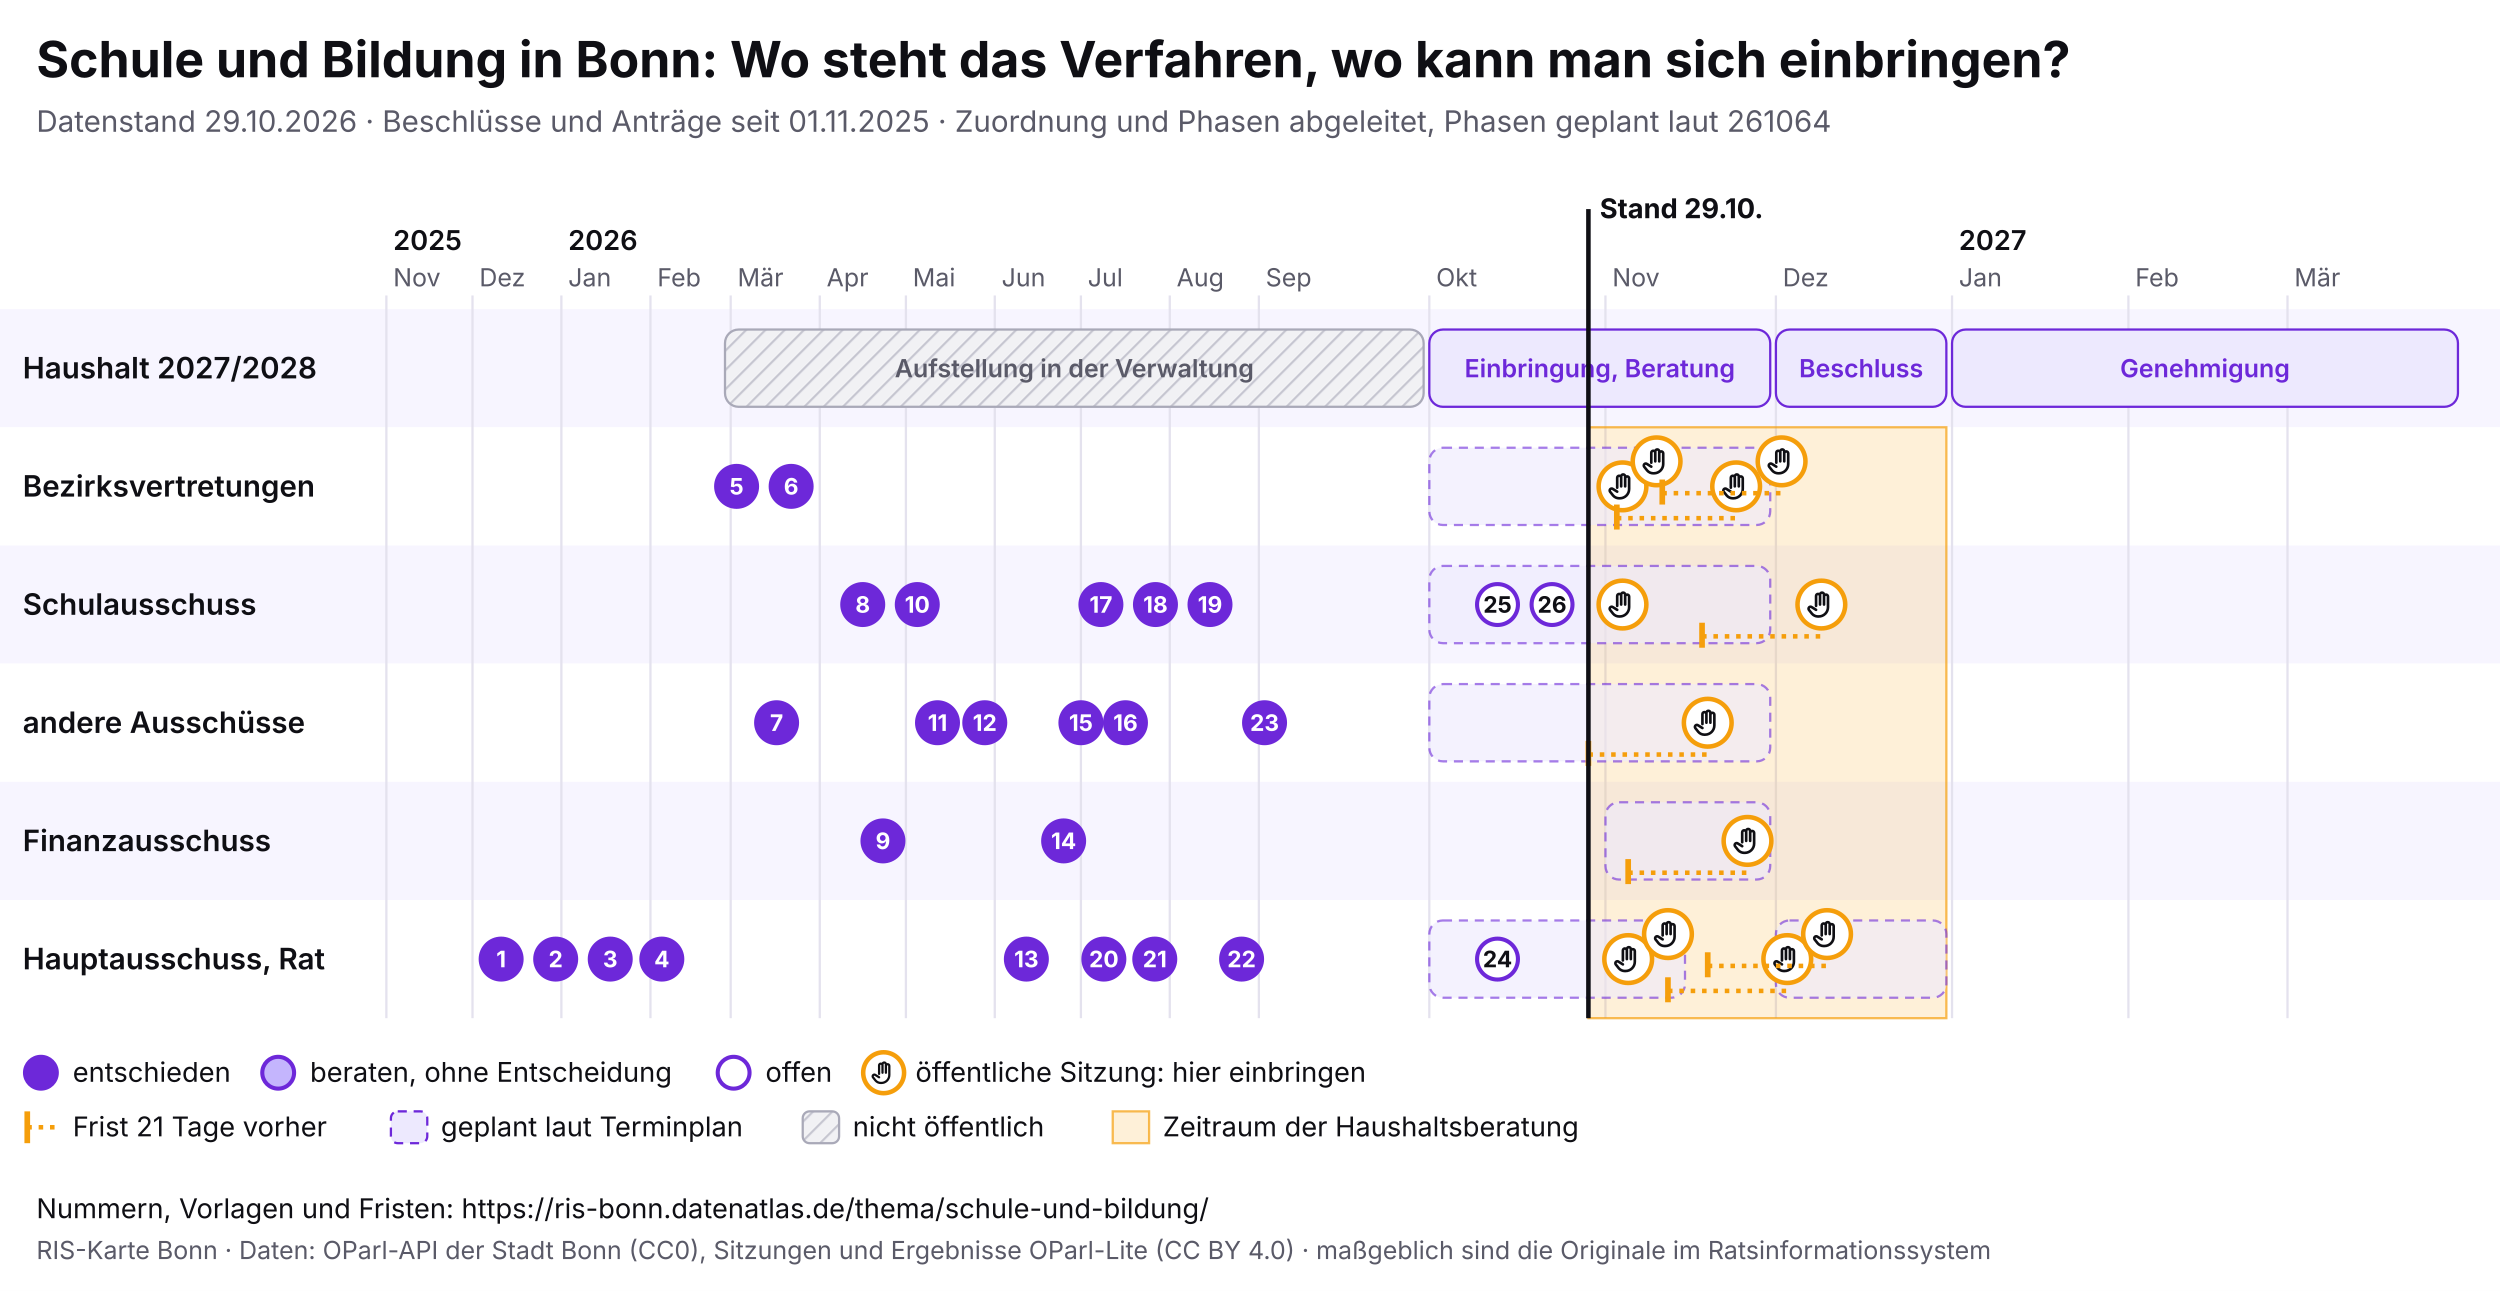
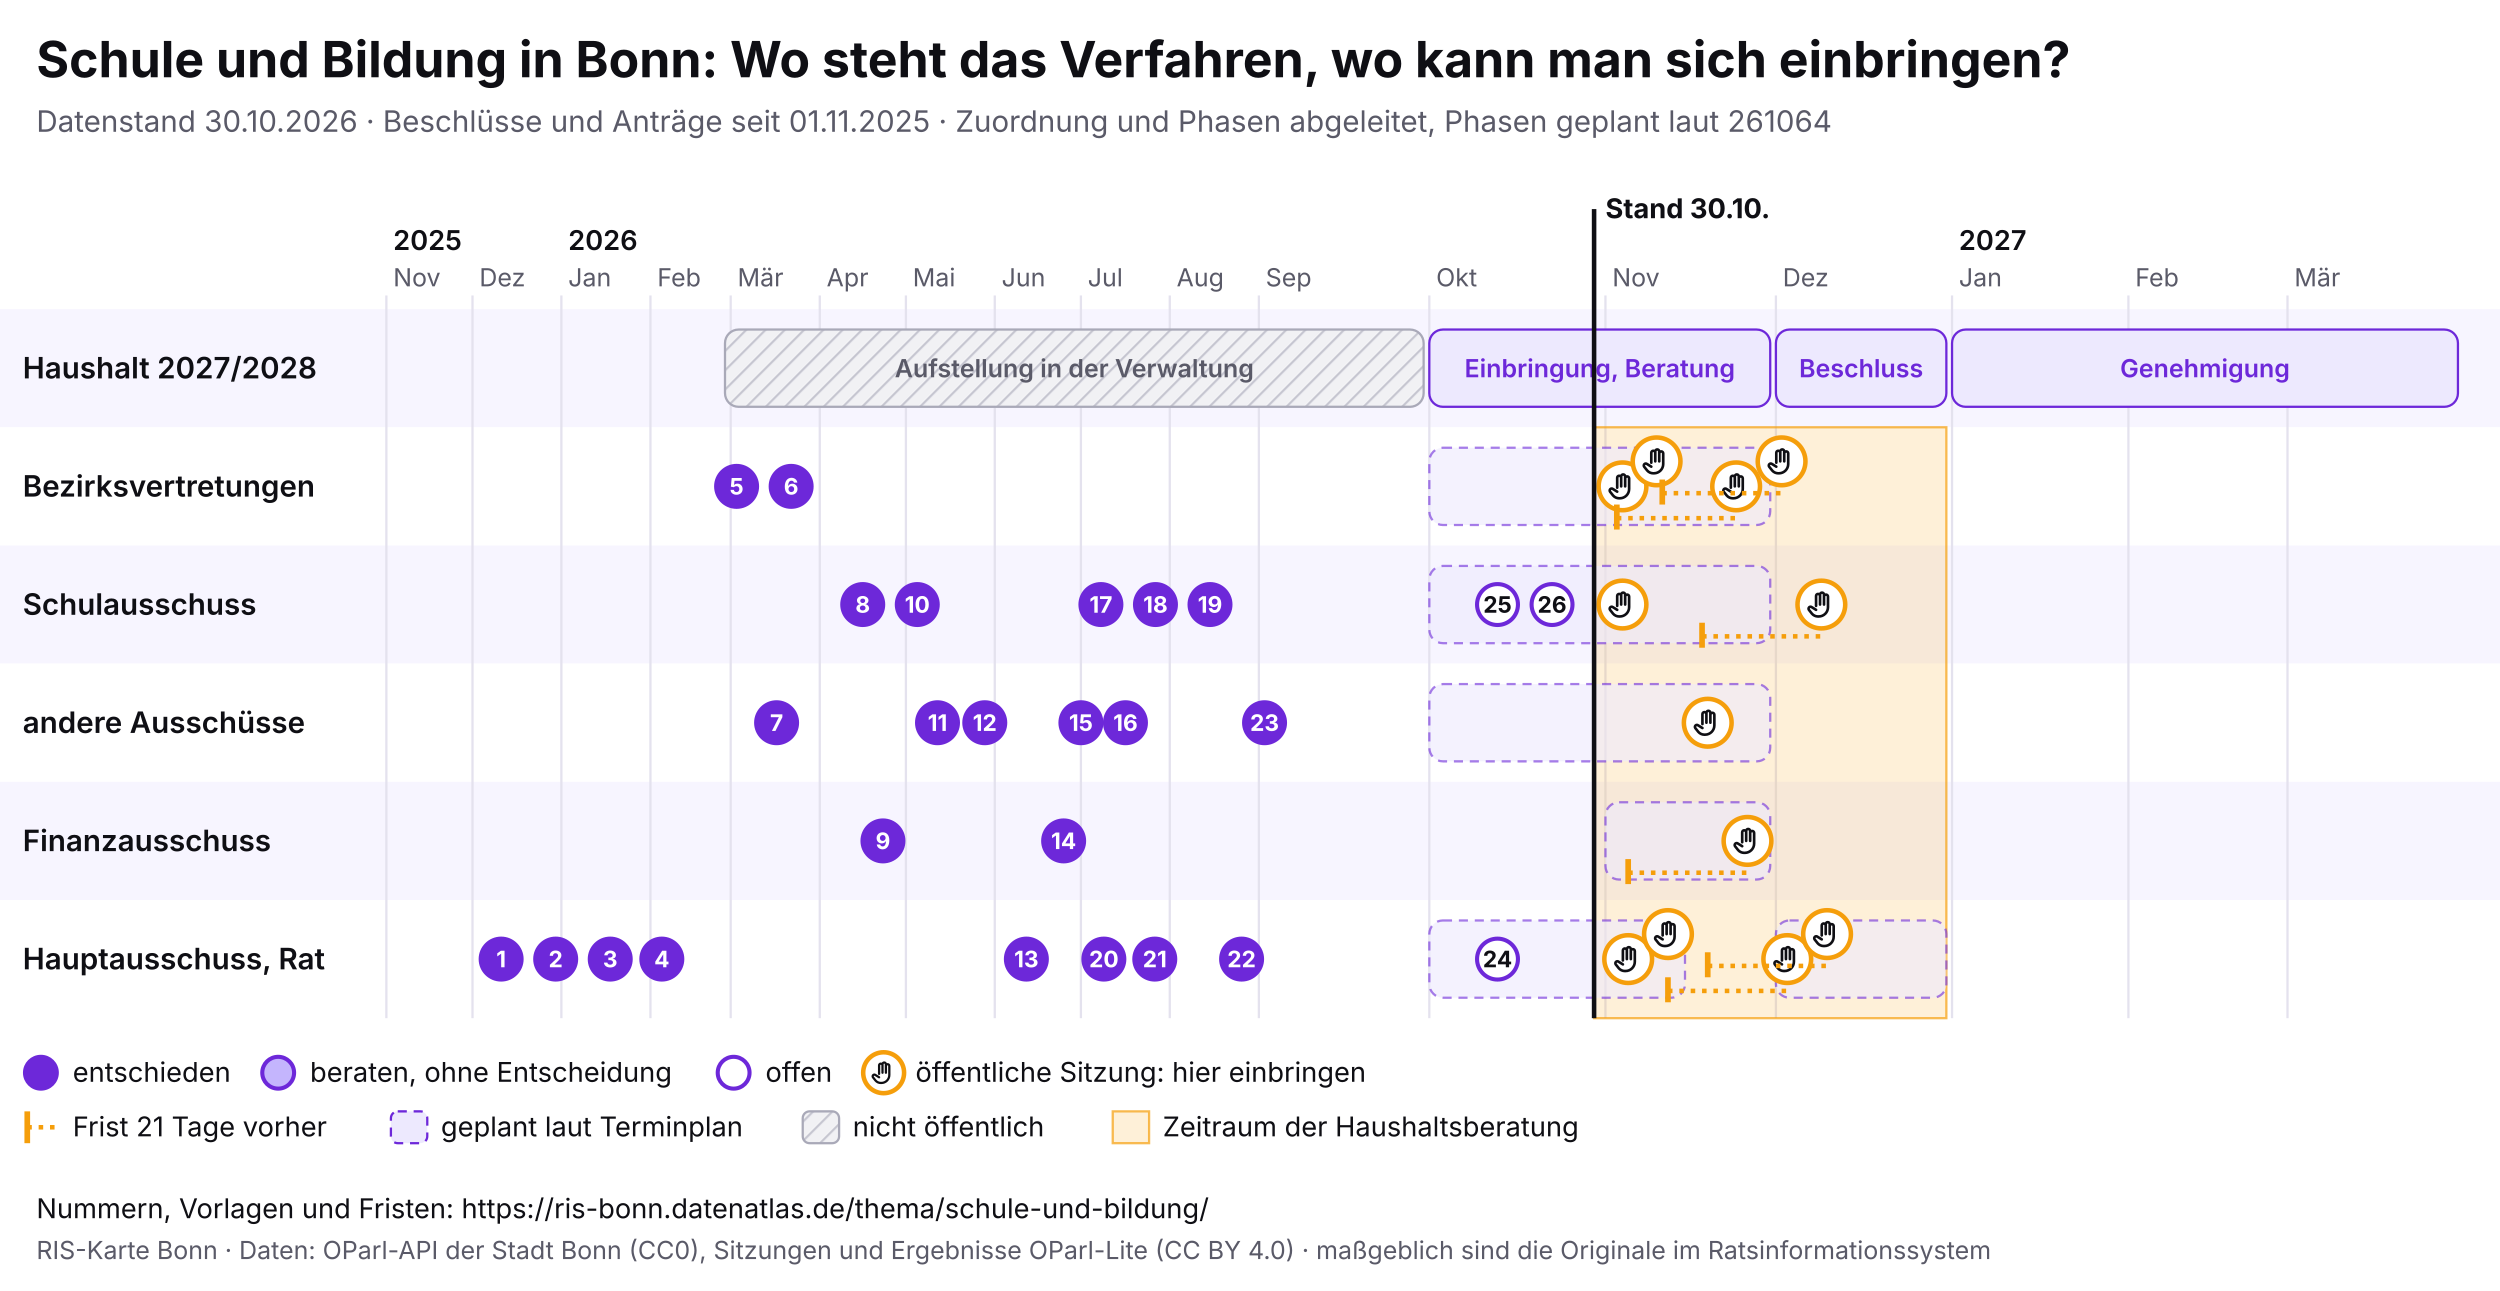
<svg xmlns="http://www.w3.org/2000/svg" viewBox="0 0 1100 568" width="1100" height="568" font-family="Inter, system-ui, sans-serif">
  <rect width="1100" height="568" fill="#ffffff" />
  <text x="16" y="34" font-size="22" font-weight="700" fill="#0f0f14">Schule und Bildung in Bonn: Wo steht das Verfahren, wo kann man sich einbringen?</text>
-   <text x="16" y="58" font-size="13" fill="#5a5a68">Datenstand 29.10.2026 · Beschlüsse und Anträge seit 01.11.2025 · Zuordnung und Phasen abgeleitet, Phasen geplant laut 261064</text>
+   <text x="16" y="58" font-size="13" fill="#5a5a68">Datenstand 30.10.2026 · Beschlüsse und Anträge seit 01.11.2025 · Zuordnung und Phasen abgeleitet, Phasen geplant laut 261064</text>
  <svg x="0" y="74" width="1100" height="440" viewBox="0 0 1100 440" font-family="Inter, system-ui, sans-serif">
    <defs>
      <pattern id="pb-schraffur" width="6" height="6" patternUnits="userSpaceOnUse" patternTransform="rotate(45)">
        <rect width="6" height="6" fill="#f1f1f4" />
        <line x1="0" y1="0" x2="0" y2="6" stroke="#c9c9d3" stroke-width="2" />
      </pattern>
      <symbol id="pb-hand" viewBox="0 0 24 24">
        <path d="M8 13V5.5a1.5 1.5 0 0 1 3 0V12M11 11V4.5a1.5 1.5 0 0 1 3 0V12M14 11.5V6a1.5 1.5 0 0 1 3 0v8a7 7 0 0 1-7 7h-.6a6 6 0 0 1-4.5-2.1L2.6 16a1.5 1.5 0 0 1 2.2-2L8 16" />
      </symbol>
    </defs>
    <rect x="0" y="62" width="1100" height="52" fill="#f7f5ff" />
    <text x="10" y="92.5" font-size="13" font-weight="600" fill="#0f0f14">Haushalt 2027/2028</text>
    <rect x="0" y="114" width="1100" height="52" fill="#ffffff" />
    <text x="10" y="144.5" font-size="13" font-weight="600" fill="#0f0f14">Bezirksvertretungen</text>
    <rect x="0" y="166" width="1100" height="52" fill="#f7f5ff" />
    <text x="10" y="196.5" font-size="13" font-weight="600" fill="#0f0f14">Schulausschuss</text>
    <rect x="0" y="218" width="1100" height="52" fill="#ffffff" />
    <text x="10" y="248.5" font-size="13" font-weight="600" fill="#0f0f14">andere Ausschüsse</text>
    <rect x="0" y="270" width="1100" height="52" fill="#f7f5ff" />
    <text x="10" y="300.5" font-size="13" font-weight="600" fill="#0f0f14">Finanzausschuss</text>
    <rect x="0" y="322" width="1100" height="52" fill="#ffffff" />
    <text x="10" y="352.5" font-size="13" font-weight="600" fill="#0f0f14">Hauptausschuss, Rat</text>
    <line x1="170.0" y1="56" x2="170.0" y2="374" stroke="#e4e2ee" />
    <text x="173.0" y="52" font-size="11" fill="#5a5a68">Nov</text>
    <text x="173.0" y="36" font-size="12" font-weight="600" fill="#0f0f14">2025</text>
    <line x1="207.9" y1="56" x2="207.9" y2="374" stroke="#e4e2ee" />
    <text x="210.9" y="52" font-size="11" fill="#5a5a68">Dez</text>
    <line x1="247.0" y1="56" x2="247.0" y2="374" stroke="#e4e2ee" />
    <text x="250.0" y="52" font-size="11" fill="#5a5a68">Jan</text>
    <text x="250.0" y="36" font-size="12" font-weight="600" fill="#0f0f14">2026</text>
    <line x1="286.2" y1="56" x2="286.2" y2="374" stroke="#e4e2ee" />
    <text x="289.2" y="52" font-size="11" fill="#5a5a68">Feb</text>
    <line x1="321.5" y1="56" x2="321.5" y2="374" stroke="#e4e2ee" />
    <text x="324.5" y="52" font-size="11" fill="#5a5a68">Mär</text>
    <line x1="360.7" y1="56" x2="360.7" y2="374" stroke="#e4e2ee" />
    <text x="363.7" y="52" font-size="11" fill="#5a5a68">Apr</text>
    <line x1="398.6" y1="56" x2="398.6" y2="374" stroke="#e4e2ee" />
    <text x="401.6" y="52" font-size="11" fill="#5a5a68">Mai</text>
    <line x1="437.7" y1="56" x2="437.7" y2="374" stroke="#e4e2ee" />
    <text x="440.7" y="52" font-size="11" fill="#5a5a68">Jun</text>
    <line x1="475.6" y1="56" x2="475.6" y2="374" stroke="#e4e2ee" />
    <text x="478.6" y="52" font-size="11" fill="#5a5a68">Jul</text>
    <line x1="514.7" y1="56" x2="514.7" y2="374" stroke="#e4e2ee" />
    <text x="517.7" y="52" font-size="11" fill="#5a5a68">Aug</text>
    <line x1="553.9" y1="56" x2="553.9" y2="374" stroke="#e4e2ee" />
    <text x="556.9" y="52" font-size="11" fill="#5a5a68">Sep</text>
    <line x1="628.9" y1="56" x2="628.9" y2="374" stroke="#e4e2ee" />
    <text x="631.9" y="52" font-size="11" fill="#5a5a68">Okt</text>
    <line x1="706.4" y1="56" x2="706.4" y2="374" stroke="#e4e2ee" />
    <text x="709.4" y="52" font-size="11" fill="#5a5a68">Nov</text>
    <line x1="781.4" y1="56" x2="781.4" y2="374" stroke="#e4e2ee" />
    <text x="784.4" y="52" font-size="11" fill="#5a5a68">Dez</text>
    <line x1="858.9" y1="56" x2="858.9" y2="374" stroke="#e4e2ee" />
    <text x="861.9" y="52" font-size="11" fill="#5a5a68">Jan</text>
    <text x="861.9" y="36" font-size="12" font-weight="600" fill="#0f0f14">2027</text>
    <line x1="936.5" y1="56" x2="936.5" y2="374" stroke="#e4e2ee" />
    <text x="939.5" y="52" font-size="11" fill="#5a5a68">Feb</text>
    <line x1="1006.5" y1="56" x2="1006.5" y2="374" stroke="#e4e2ee" />
    <text x="1009.5" y="52" font-size="11" fill="#5a5a68">Mär</text>
-     <rect x="698.9" y="114" width="157.5" height="260" fill="#f59e0b" fill-opacity="0.16" stroke="#f59e0b" stroke-opacity="0.7" />
+     <rect x="701.4" y="114" width="155.0" height="260" fill="#f59e0b" fill-opacity="0.16" stroke="#f59e0b" stroke-opacity="0.7" />
    <g>
      <rect x="319.0" y="71" width="307.4" height="34" rx="6" fill="url(#pb-schraffur)" stroke="#a9a9b8" />
      <text x="472.7" y="92.0" font-size="11" text-anchor="middle" font-weight="600" fill="#5a5a68">Aufstellung in der Verwaltung</text>
    </g>
    <g>
      <rect x="628.9" y="71" width="150.0" height="34" rx="6" fill="#ede9fe" stroke="#6d28d9" />
      <text x="703.9" y="92.0" font-size="11" text-anchor="middle" font-weight="600" fill="#6d28d9">Einbringung, Beratung</text>
    </g>
    <g>
      <rect x="781.4" y="71" width="75.0" height="34" rx="6" fill="#ede9fe" stroke="#6d28d9" />
      <text x="818.9" y="92.0" font-size="11" text-anchor="middle" font-weight="600" fill="#6d28d9">Beschluss</text>
    </g>
    <g>
      <rect x="858.9" y="71" width="222.6" height="34" rx="6" fill="#ede9fe" stroke="#6d28d9" />
      <text x="970.2" y="92.0" font-size="11" text-anchor="middle" font-weight="600" fill="#6d28d9">Genehmigung</text>
    </g>
    <g>
      <rect x="628.9" y="123" width="150.0" height="34" rx="6" fill="#ede9fe" fill-opacity="0.6" stroke="#6d28d9" stroke-opacity="0.6" stroke-dasharray="4 3" />
    </g>
    <g>
      <rect x="628.9" y="175" width="150.0" height="34" rx="6" fill="#ede9fe" fill-opacity="0.6" stroke="#6d28d9" stroke-opacity="0.6" stroke-dasharray="4 3" />
    </g>
    <g>
      <rect x="628.9" y="227" width="150.0" height="34" rx="6" fill="#ede9fe" fill-opacity="0.6" stroke="#6d28d9" stroke-opacity="0.6" stroke-dasharray="4 3" />
    </g>
    <g>
      <rect x="706.4" y="279" width="72.5" height="34" rx="6" fill="#ede9fe" fill-opacity="0.6" stroke="#6d28d9" stroke-opacity="0.6" stroke-dasharray="4 3" />
    </g>
    <g>
      <rect x="628.9" y="331" width="112.5" height="34" rx="6" fill="#ede9fe" fill-opacity="0.6" stroke="#6d28d9" stroke-opacity="0.6" stroke-dasharray="4 3" />
    </g>
    <g>
      <rect x="781.4" y="331" width="75.0" height="34" rx="6" fill="#ede9fe" fill-opacity="0.6" stroke="#6d28d9" stroke-opacity="0.6" stroke-dasharray="4 3" />
    </g>
    <g>
      <circle cx="713.9" cy="140.0" r="10.5" fill="#fff" stroke="#f59e0b" stroke-width="2" />
      <use href="#pb-hand" x="706.9" y="133.0" width="14" height="14" fill="none" stroke="#0f0f14" stroke-width="2" stroke-linecap="round" stroke-linejoin="round" />
    </g>
    <g>
      <circle cx="713.9" cy="192.0" r="10.5" fill="#fff" stroke="#f59e0b" stroke-width="2" />
      <use href="#pb-hand" x="706.9" y="185.0" width="14" height="14" fill="none" stroke="#0f0f14" stroke-width="2" stroke-linecap="round" stroke-linejoin="round" />
    </g>
    <g>
      <circle cx="716.4" cy="348.0" r="10.5" fill="#fff" stroke="#f59e0b" stroke-width="2" />
      <use href="#pb-hand" x="709.4" y="341.0" width="14" height="14" fill="none" stroke="#0f0f14" stroke-width="2" stroke-linecap="round" stroke-linejoin="round" />
    </g>
    <g>
      <circle cx="728.9" cy="129.0" r="10.5" fill="#fff" stroke="#f59e0b" stroke-width="2" />
      <use href="#pb-hand" x="721.9" y="122.0" width="14" height="14" fill="none" stroke="#0f0f14" stroke-width="2" stroke-linecap="round" stroke-linejoin="round" />
    </g>
    <g>
      <circle cx="733.9" cy="337.0" r="10.5" fill="#fff" stroke="#f59e0b" stroke-width="2" />
      <use href="#pb-hand" x="726.9" y="330.0" width="14" height="14" fill="none" stroke="#0f0f14" stroke-width="2" stroke-linecap="round" stroke-linejoin="round" />
    </g>
-     <line x1="698.9" y1="258.0" x2="751.4" y2="258.0" stroke="#f59e0b" stroke-width="2" stroke-dasharray="2 3" />
-     <line x1="698.9" y1="252.0" x2="698.9" y2="263.0" stroke="#f59e0b" stroke-width="2.5" />
    <g>
      <circle cx="751.4" cy="244.0" r="10.5" fill="#fff" stroke="#f59e0b" stroke-width="2" />
      <use href="#pb-hand" x="744.4" y="237.0" width="14" height="14" fill="none" stroke="#0f0f14" stroke-width="2" stroke-linecap="round" stroke-linejoin="round" />
    </g>
    <line x1="711.4" y1="154.0" x2="763.9" y2="154.0" stroke="#f59e0b" stroke-width="2" stroke-dasharray="2 3" />
    <line x1="711.4" y1="148.0" x2="711.4" y2="159.0" stroke="#f59e0b" stroke-width="2.5" />
    <g>
      <circle cx="763.9" cy="140.0" r="10.5" fill="#fff" stroke="#f59e0b" stroke-width="2" />
      <use href="#pb-hand" x="756.9" y="133.0" width="14" height="14" fill="none" stroke="#0f0f14" stroke-width="2" stroke-linecap="round" stroke-linejoin="round" />
    </g>
    <line x1="716.4" y1="310.0" x2="768.9" y2="310.0" stroke="#f59e0b" stroke-width="2" stroke-dasharray="2 3" />
    <line x1="716.4" y1="304.0" x2="716.4" y2="315.0" stroke="#f59e0b" stroke-width="2.5" />
    <g>
      <circle cx="768.9" cy="296.0" r="10.5" fill="#fff" stroke="#f59e0b" stroke-width="2" />
      <use href="#pb-hand" x="761.9" y="289.0" width="14" height="14" fill="none" stroke="#0f0f14" stroke-width="2" stroke-linecap="round" stroke-linejoin="round" />
    </g>
    <line x1="731.4" y1="143.0" x2="783.9" y2="143.0" stroke="#f59e0b" stroke-width="2" stroke-dasharray="2 3" />
    <line x1="731.4" y1="137.0" x2="731.4" y2="148.0" stroke="#f59e0b" stroke-width="2.5" />
    <g>
      <circle cx="783.9" cy="129.0" r="10.5" fill="#fff" stroke="#f59e0b" stroke-width="2" />
      <use href="#pb-hand" x="776.9" y="122.0" width="14" height="14" fill="none" stroke="#0f0f14" stroke-width="2" stroke-linecap="round" stroke-linejoin="round" />
    </g>
    <line x1="733.9" y1="362.0" x2="786.4" y2="362.0" stroke="#f59e0b" stroke-width="2" stroke-dasharray="2 3" />
    <line x1="733.9" y1="356.0" x2="733.9" y2="367.0" stroke="#f59e0b" stroke-width="2.5" />
    <g>
      <circle cx="786.4" cy="348.0" r="10.5" fill="#fff" stroke="#f59e0b" stroke-width="2" />
      <use href="#pb-hand" x="779.4" y="341.0" width="14" height="14" fill="none" stroke="#0f0f14" stroke-width="2" stroke-linecap="round" stroke-linejoin="round" />
    </g>
    <line x1="748.9" y1="206.0" x2="801.4" y2="206.0" stroke="#f59e0b" stroke-width="2" stroke-dasharray="2 3" />
    <line x1="748.9" y1="200.0" x2="748.9" y2="211.0" stroke="#f59e0b" stroke-width="2.5" />
    <g>
      <circle cx="801.4" cy="192.0" r="10.5" fill="#fff" stroke="#f59e0b" stroke-width="2" />
      <use href="#pb-hand" x="794.4" y="185.0" width="14" height="14" fill="none" stroke="#0f0f14" stroke-width="2" stroke-linecap="round" stroke-linejoin="round" />
    </g>
    <line x1="751.4" y1="351.0" x2="803.9" y2="351.0" stroke="#f59e0b" stroke-width="2" stroke-dasharray="2 3" />
    <line x1="751.4" y1="345.0" x2="751.4" y2="356.0" stroke="#f59e0b" stroke-width="2.5" />
    <g>
      <circle cx="803.9" cy="337.0" r="10.5" fill="#fff" stroke="#f59e0b" stroke-width="2" />
      <use href="#pb-hand" x="796.9" y="330.0" width="14" height="14" fill="none" stroke="#0f0f14" stroke-width="2" stroke-linecap="round" stroke-linejoin="round" />
    </g>
    <g>
      <circle cx="220.5" cy="348.0" r="9" fill="#6d28d9" stroke="#6d28d9" stroke-width="1.8" />
      <text x="220.5" y="351.6" font-size="10" font-weight="700" text-anchor="middle" fill="#fff">1</text>
    </g>
    <g>
      <circle cx="244.5" cy="348.0" r="9" fill="#6d28d9" stroke="#6d28d9" stroke-width="1.8" />
      <text x="244.5" y="351.6" font-size="10" font-weight="700" text-anchor="middle" fill="#fff">2</text>
    </g>
    <g>
      <circle cx="268.5" cy="348.0" r="9" fill="#6d28d9" stroke="#6d28d9" stroke-width="1.8" />
      <text x="268.5" y="351.6" font-size="10" font-weight="700" text-anchor="middle" fill="#fff">3</text>
    </g>
    <g>
      <circle cx="291.2" cy="348.0" r="9" fill="#6d28d9" stroke="#6d28d9" stroke-width="1.8" />
      <text x="291.2" y="351.6" font-size="10" font-weight="700" text-anchor="middle" fill="#fff">4</text>
    </g>
    <g>
      <circle cx="324.1" cy="140.0" r="9" fill="#6d28d9" stroke="#6d28d9" stroke-width="1.8" />
      <text x="324.1" y="143.6" font-size="10" font-weight="700" text-anchor="middle" fill="#fff">5</text>
    </g>
    <g>
      <circle cx="348.1" cy="140.0" r="9" fill="#6d28d9" stroke="#6d28d9" stroke-width="1.8" />
      <text x="348.1" y="143.6" font-size="10" font-weight="700" text-anchor="middle" fill="#fff">6</text>
    </g>
    <g>
      <circle cx="341.7" cy="244.0" r="9" fill="#6d28d9" stroke="#6d28d9" stroke-width="1.8" />
      <text x="341.7" y="247.6" font-size="10" font-weight="700" text-anchor="middle" fill="#fff">7</text>
    </g>
    <g>
      <circle cx="379.6" cy="192.0" r="9" fill="#6d28d9" stroke="#6d28d9" stroke-width="1.8" />
      <text x="379.6" y="195.6" font-size="10" font-weight="700" text-anchor="middle" fill="#fff">8</text>
    </g>
    <g>
      <circle cx="388.5" cy="296.0" r="9" fill="#6d28d9" stroke="#6d28d9" stroke-width="1.8" />
      <text x="388.5" y="299.6" font-size="10" font-weight="700" text-anchor="middle" fill="#fff">9</text>
    </g>
    <g>
      <circle cx="403.6" cy="192.0" r="9" fill="#6d28d9" stroke="#6d28d9" stroke-width="1.8" />
      <text x="403.6" y="195.6" font-size="10" font-weight="700" text-anchor="middle" fill="#fff">10</text>
    </g>
    <g>
      <circle cx="412.5" cy="244.0" r="9" fill="#6d28d9" stroke="#6d28d9" stroke-width="1.8" />
      <text x="412.5" y="247.6" font-size="10" font-weight="700" text-anchor="middle" fill="#fff">11</text>
    </g>
    <g>
      <circle cx="433.3" cy="244.0" r="9" fill="#6d28d9" stroke="#6d28d9" stroke-width="1.8" />
      <text x="433.3" y="247.6" font-size="10" font-weight="700" text-anchor="middle" fill="#fff">12</text>
    </g>
    <g>
      <circle cx="451.6" cy="348.0" r="9" fill="#6d28d9" stroke="#6d28d9" stroke-width="1.8" />
      <text x="451.6" y="351.6" font-size="10" font-weight="700" text-anchor="middle" fill="#fff">13</text>
    </g>
    <g>
      <circle cx="468.0" cy="296.0" r="9" fill="#6d28d9" stroke="#6d28d9" stroke-width="1.8" />
      <text x="468.0" y="299.6" font-size="10" font-weight="700" text-anchor="middle" fill="#fff">14</text>
    </g>
    <g>
      <circle cx="475.6" cy="244.0" r="9" fill="#6d28d9" stroke="#6d28d9" stroke-width="1.8" />
      <text x="475.6" y="247.6" font-size="10" font-weight="700" text-anchor="middle" fill="#fff">15</text>
    </g>
    <g>
      <circle cx="495.2" cy="244.0" r="9" fill="#6d28d9" stroke="#6d28d9" stroke-width="1.8" />
      <text x="495.2" y="247.6" font-size="10" font-weight="700" text-anchor="middle" fill="#fff">16</text>
    </g>
    <g>
      <circle cx="484.4" cy="192.0" r="9" fill="#6d28d9" stroke="#6d28d9" stroke-width="1.8" />
      <text x="484.4" y="195.6" font-size="10" font-weight="700" text-anchor="middle" fill="#fff">17</text>
    </g>
    <g>
      <circle cx="508.4" cy="192.0" r="9" fill="#6d28d9" stroke="#6d28d9" stroke-width="1.8" />
      <text x="508.4" y="195.6" font-size="10" font-weight="700" text-anchor="middle" fill="#fff">18</text>
    </g>
    <g>
      <circle cx="532.4" cy="192.0" r="9" fill="#6d28d9" stroke="#6d28d9" stroke-width="1.8" />
      <text x="532.4" y="195.6" font-size="10" font-weight="700" text-anchor="middle" fill="#fff">19</text>
    </g>
    <g>
      <circle cx="485.7" cy="348.0" r="9" fill="#6d28d9" stroke="#6d28d9" stroke-width="1.8" />
      <text x="485.7" y="351.6" font-size="10" font-weight="700" text-anchor="middle" fill="#fff">20</text>
    </g>
    <g>
      <circle cx="508.1" cy="348.0" r="9" fill="#6d28d9" stroke="#6d28d9" stroke-width="1.8" />
      <text x="508.1" y="351.6" font-size="10" font-weight="700" text-anchor="middle" fill="#fff">21</text>
    </g>
    <g>
      <circle cx="546.3" cy="348.0" r="9" fill="#6d28d9" stroke="#6d28d9" stroke-width="1.8" />
      <text x="546.3" y="351.6" font-size="10" font-weight="700" text-anchor="middle" fill="#fff">22</text>
    </g>
    <g>
      <circle cx="556.4" cy="244.0" r="9" fill="#6d28d9" stroke="#6d28d9" stroke-width="1.8" />
      <text x="556.4" y="247.6" font-size="10" font-weight="700" text-anchor="middle" fill="#fff">23</text>
    </g>
    <g>
      <circle cx="658.9" cy="348.0" r="9" fill="#fff" stroke="#6d28d9" stroke-width="1.8" />
      <text x="658.9" y="351.6" font-size="10" font-weight="700" text-anchor="middle" fill="#0f0f14">24</text>
    </g>
    <g>
      <circle cx="658.9" cy="192.0" r="9" fill="#fff" stroke="#6d28d9" stroke-width="1.8" />
      <text x="658.9" y="195.6" font-size="10" font-weight="700" text-anchor="middle" fill="#0f0f14">25</text>
    </g>
    <g>
      <circle cx="682.9" cy="192.0" r="9" fill="#fff" stroke="#6d28d9" stroke-width="1.8" />
      <text x="682.9" y="195.6" font-size="10" font-weight="700" text-anchor="middle" fill="#0f0f14">26</text>
    </g>
-     <line x1="698.9" y1="18" x2="698.9" y2="374" stroke="#0f0f14" stroke-width="2" pointer-events="none" />
-     <text x="703.9" y="22" font-size="12" font-weight="700" fill="#0f0f14">Stand 29.10.</text>
+     <line x1="701.4" y1="18" x2="701.4" y2="374" stroke="#0f0f14" stroke-width="2" pointer-events="none" />
+     <text x="706.4" y="22" font-size="12" font-weight="700" fill="#0f0f14">Stand 30.10.</text>
    <circle cx="18" cy="398" r="7" fill="#6d28d9" stroke="#6d28d9" stroke-width="1.8" />
    <text x="32" y="402" font-size="12" fill="#0f0f14">entschieden</text>
    <circle cx="122.4" cy="398" r="7" fill="#c4b5fd" stroke="#6d28d9" stroke-width="1.8" />
    <text x="136.4" y="402" font-size="12" fill="#0f0f14">beraten, ohne Entscheidung</text>
    <circle cx="322.8" cy="398" r="7" fill="#fff" stroke="#6d28d9" stroke-width="1.8" />
    <text x="336.8" y="402" font-size="12" fill="#0f0f14">offen</text>
    <circle cx="388.8" cy="398" r="9" fill="#fff" stroke="#f59e0b" stroke-width="2" />
    <use href="#pb-hand" x="382.8" y="392" width="12" height="12" fill="none" stroke="#0f0f14" stroke-width="2" stroke-linecap="round" stroke-linejoin="round" />
    <text x="402.8" y="402" font-size="12" fill="#0f0f14">öffentliche Sitzung: hier einbringen</text>
    <line x1="12" y1="415" x2="12" y2="429" stroke="#f59e0b" stroke-width="2.5" />
    <line x1="12" y1="422" x2="26" y2="422" stroke="#f59e0b" stroke-width="2" stroke-dasharray="2 3" />
    <text x="32" y="426" font-size="12" fill="#0f0f14">Frist 21 Tage vorher</text>
    <rect x="172.0" y="415" width="16" height="14" rx="3" fill="#ede9fe" stroke="#6d28d9" stroke-dasharray="4 3" />
    <text x="194.0" y="426" font-size="12" fill="#0f0f14">geplant laut Terminplan</text>
    <rect x="353.2" y="415" width="16" height="14" rx="3" fill="url(#pb-schraffur)" stroke="#a9a9b8" />
    <text x="375.2" y="426" font-size="12" fill="#0f0f14">nicht öffentlich</text>
    <rect x="489.6" y="415" width="16" height="14" fill="#f59e0b" fill-opacity="0.16" stroke="#f59e0b" stroke-opacity="0.7" />
    <text x="511.6" y="426" font-size="12" fill="#0f0f14">Zeitraum der Haushaltsberatung</text>
  </svg>
  <text x="16" y="536" font-size="12" fill="#0f0f14">Nummern, Vorlagen und Fristen: https://ris-bonn.datenatlas.de/thema/schule-und-bildung/</text>
  <text x="16" y="554" font-size="11" fill="#5a5a68">RIS-Karte Bonn · Daten: OParl-API der Stadt Bonn (CC0), Sitzungen und Ergebnisse OParl-Lite (CC BY 4.0) · maßgeblich sind die Originale im Ratsinformationssystem</text>
</svg>
